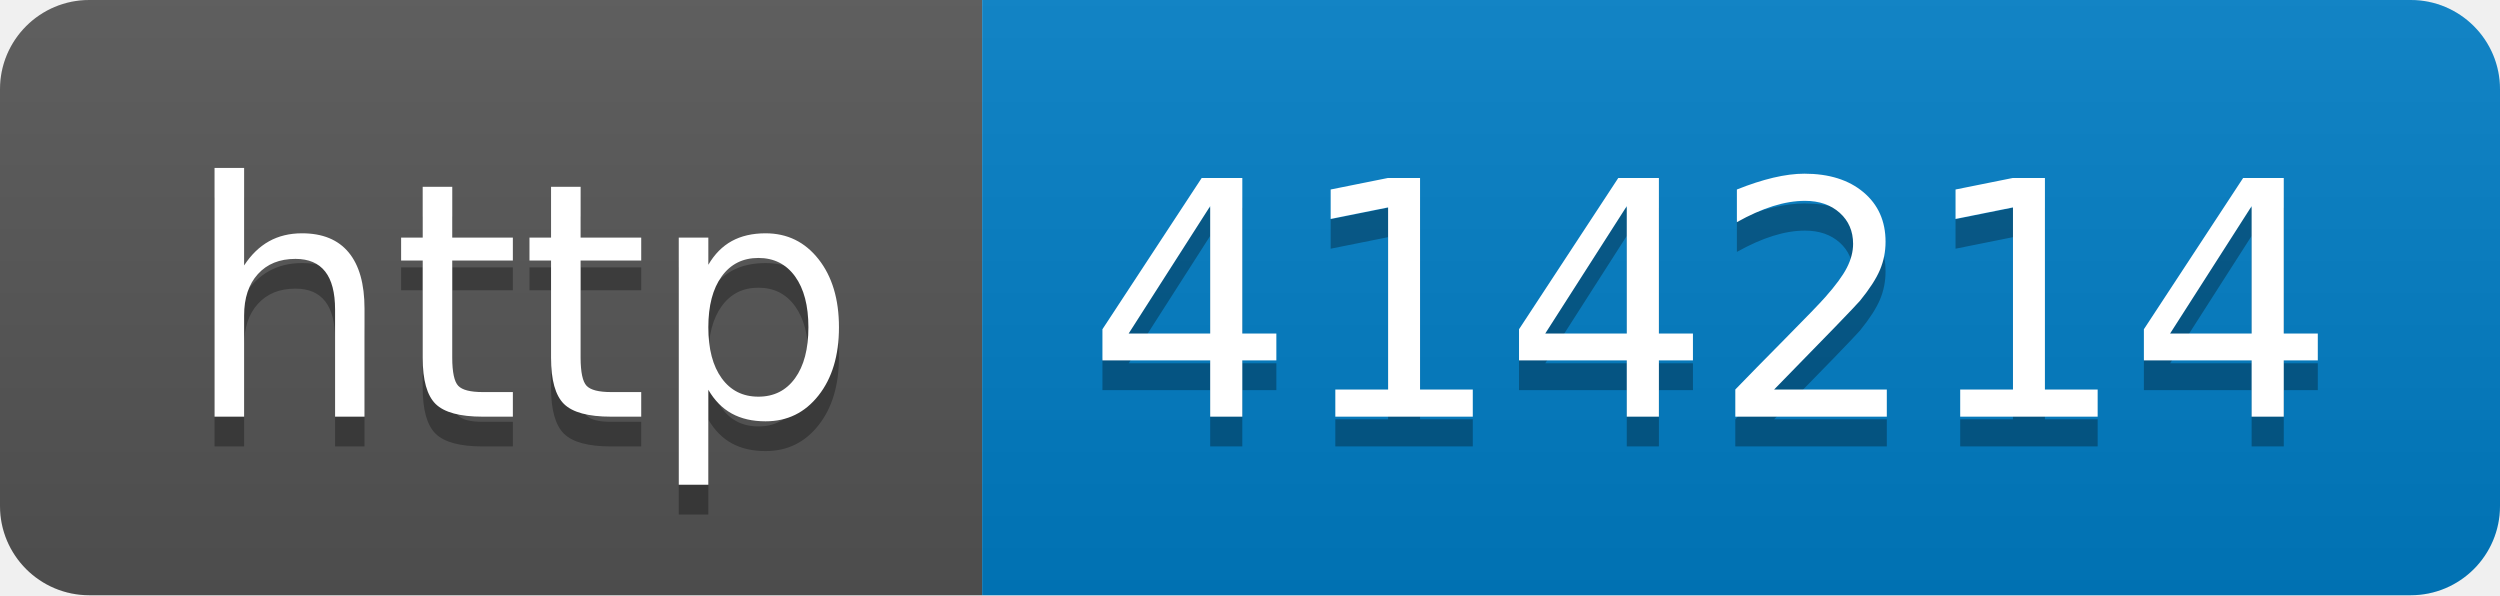
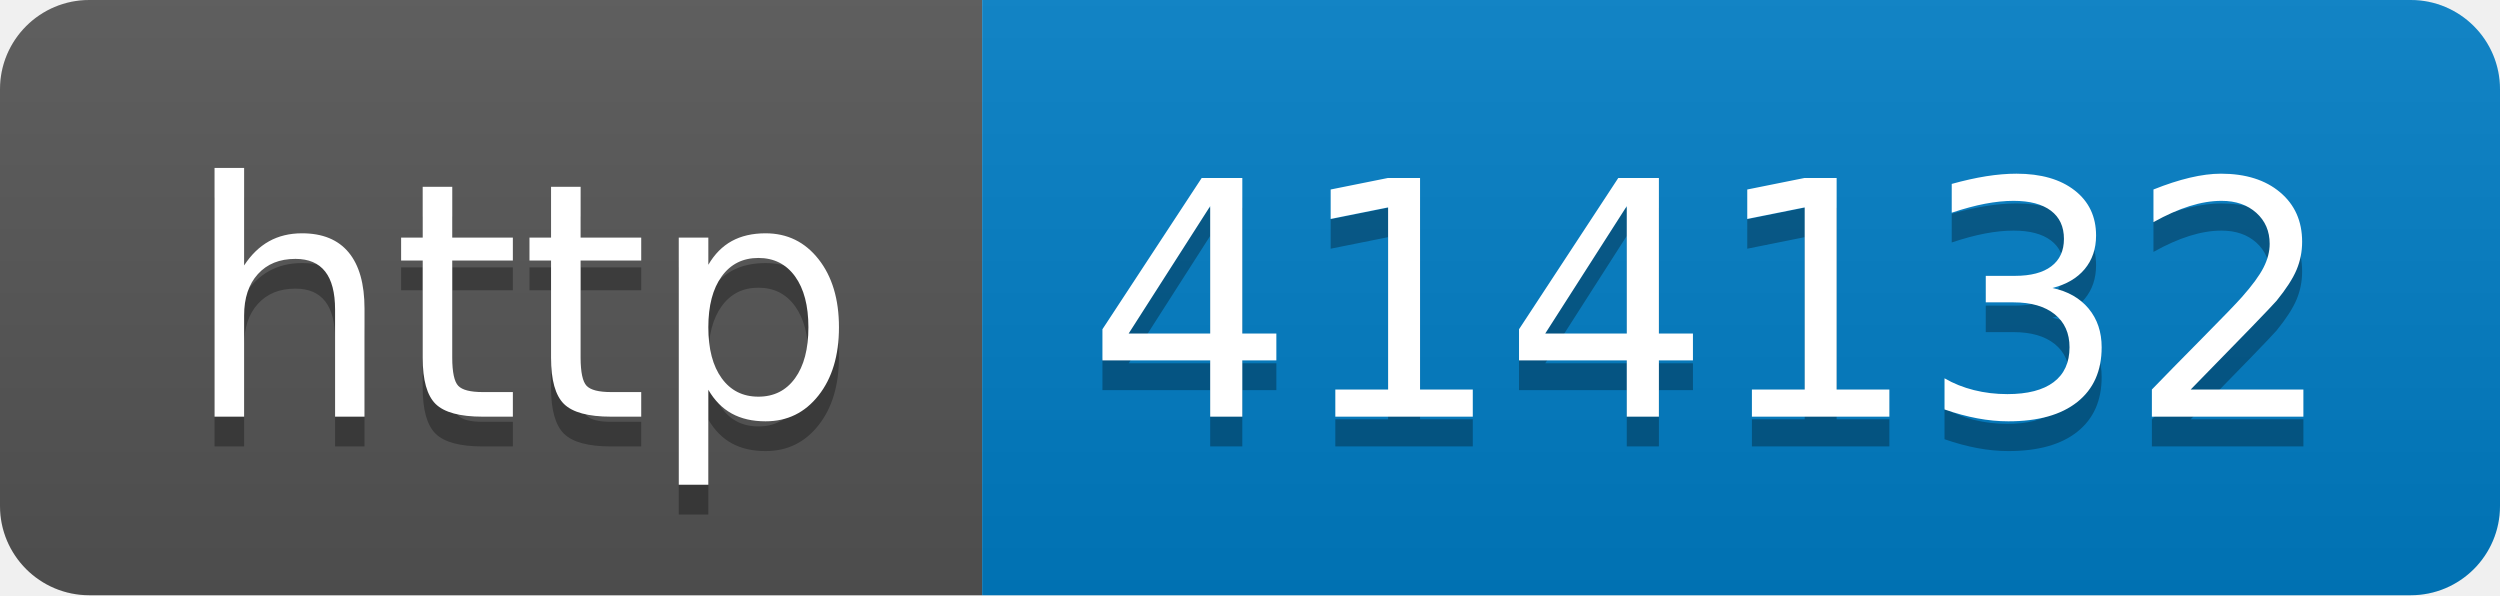
- <svg xmlns="http://www.w3.org/2000/svg" width="84" height="20" role="img" aria-label="http: 414214">
+ <svg xmlns="http://www.w3.org/2000/svg" width="84" height="20" role="img" aria-label="http: 414132">
  <linearGradient id="s" x2="0" y2="100%">
    <stop offset="0" stop-color="#bbb" stop-opacity=".1" />
    <stop offset="1" stop-opacity=".1" />
  </linearGradient>
  <clipPath id="r">
    <rect width="84" height="20" rx="3" fill="#fff" />
  </clipPath>
  <g clip-path="url(#r)">
    <rect width="33" height="20" fill="#555" />
    <rect x="33" width="51" height="20" fill="#007ec6" />
    <rect width="84" height="20" fill="url(#s)" />
  </g>
  <g fill="#fff" text-anchor="middle" font-family="Verdana,Geneva,DejaVu Sans,sans-serif" text-rendering="geometricPrecision" font-size="110">
    <text aria-hidden="true" x="175" y="150" fill="#010101" fill-opacity=".3" transform="scale(.1)" textLength="230">http</text>
    <text x="175" y="140" transform="scale(.1)" fill="#fff" textLength="230">http</text>
-     <text aria-hidden="true" x="575" y="150" fill="#010101" fill-opacity=".3" transform="scale(.1)" textLength="410">414214</text>
-     <text x="575" y="140" transform="scale(.1)" fill="#fff" textLength="410">414214</text>
+     <text aria-hidden="true" x="575" y="150" fill="#010101" fill-opacity=".3" transform="scale(.1)" textLength="410">414132</text>
+     <text x="575" y="140" transform="scale(.1)" fill="#fff" textLength="410">414132</text>
  </g>
</svg>
